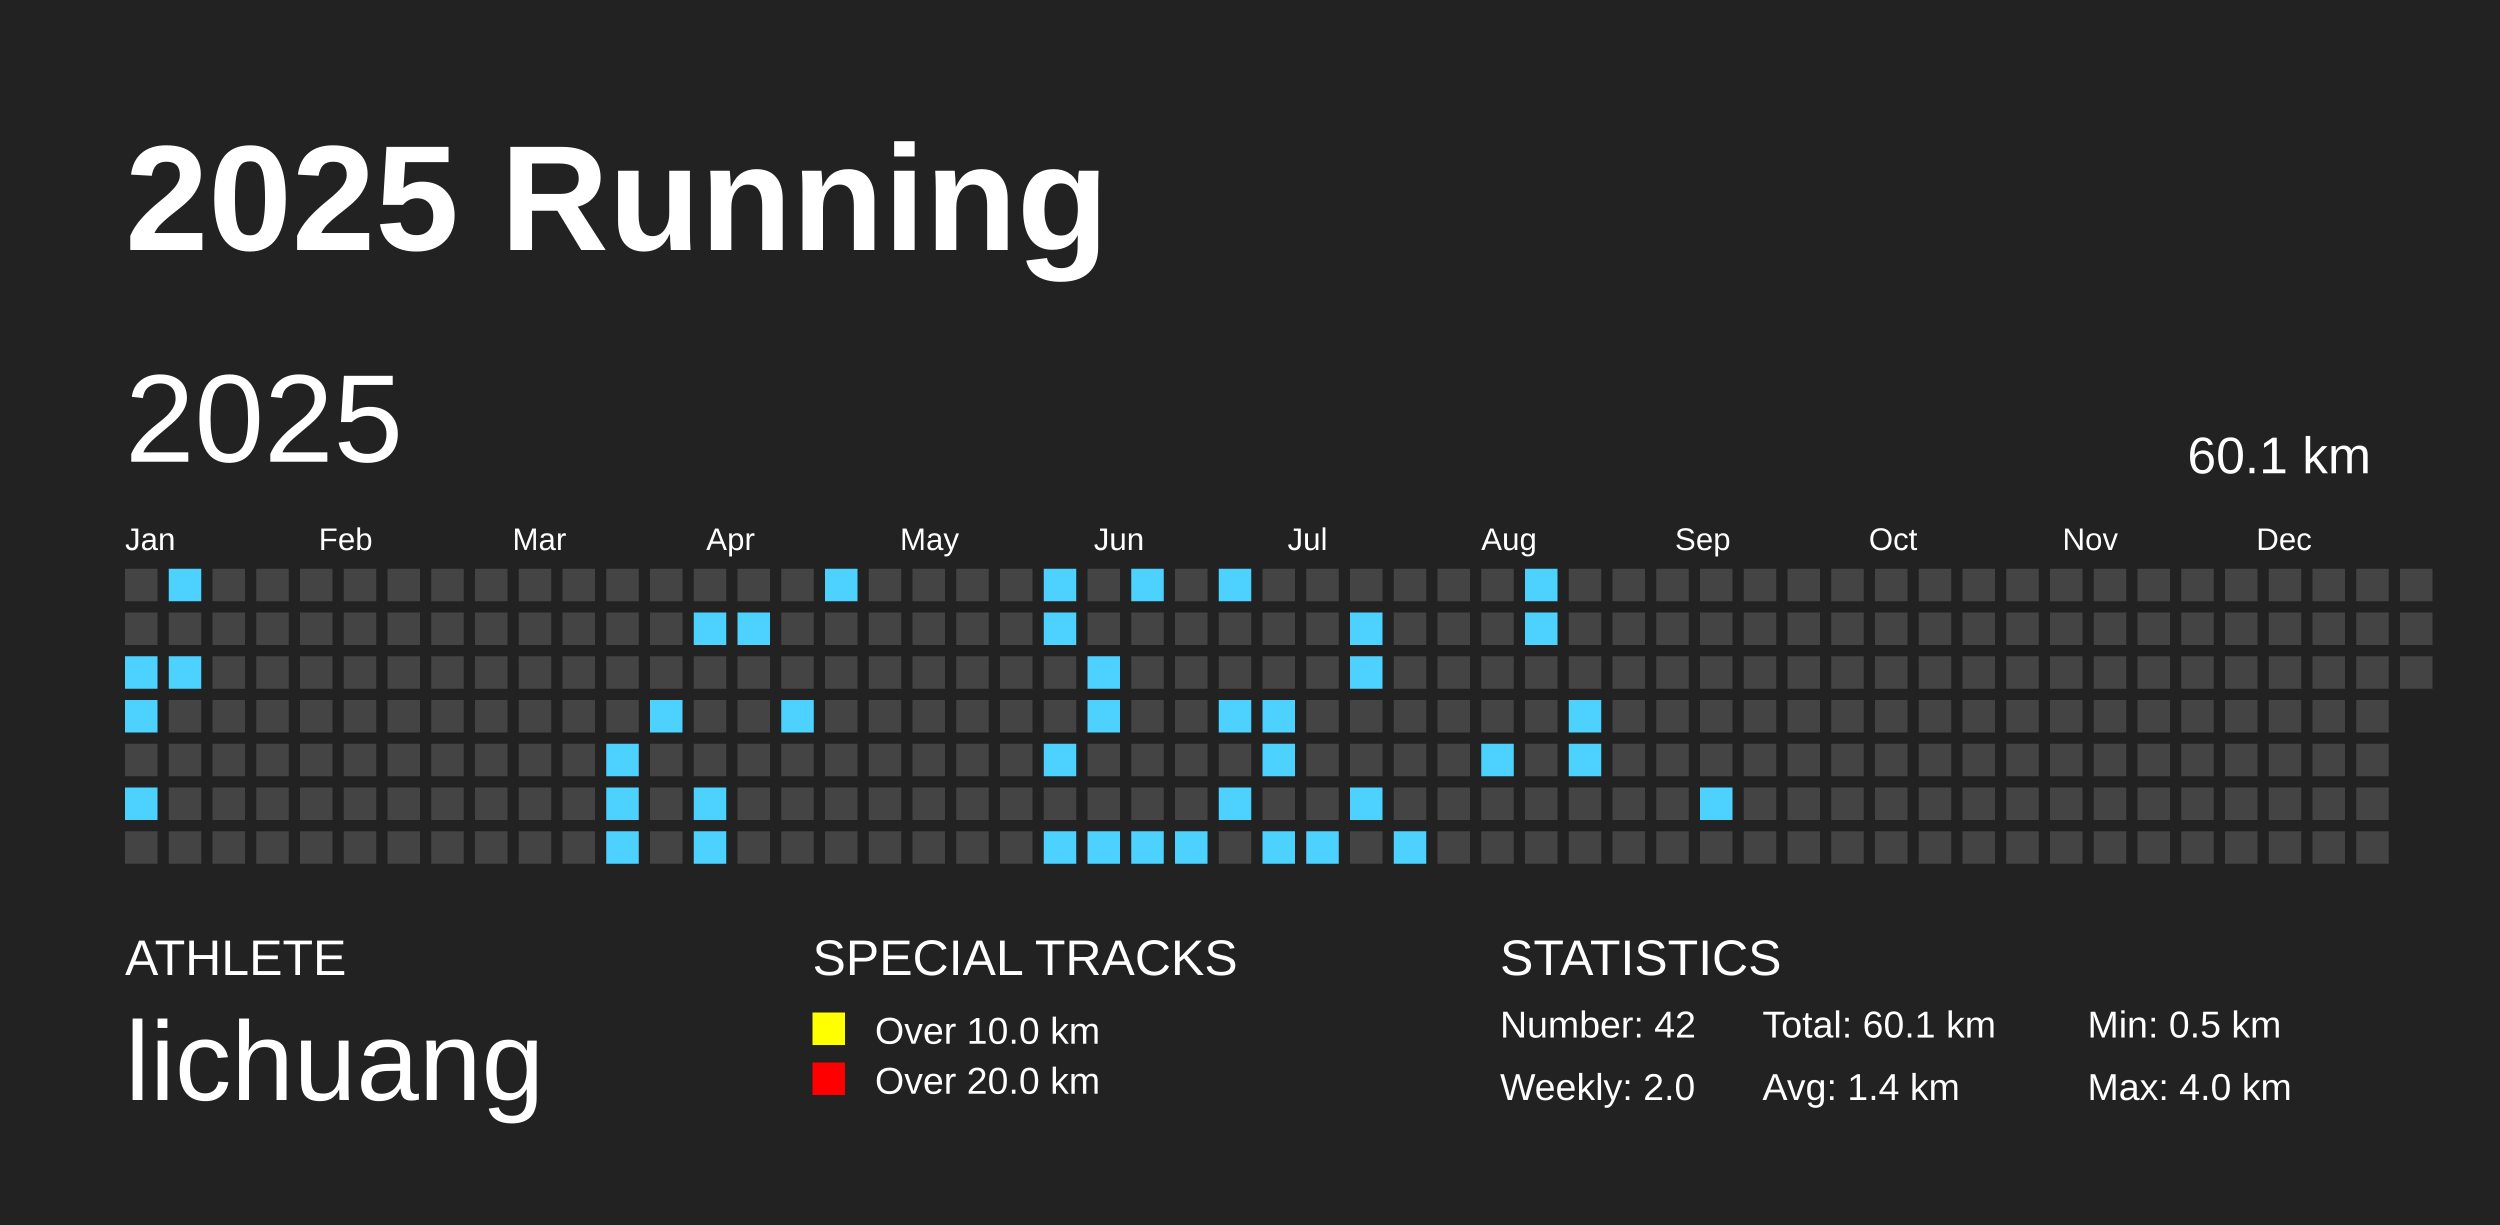
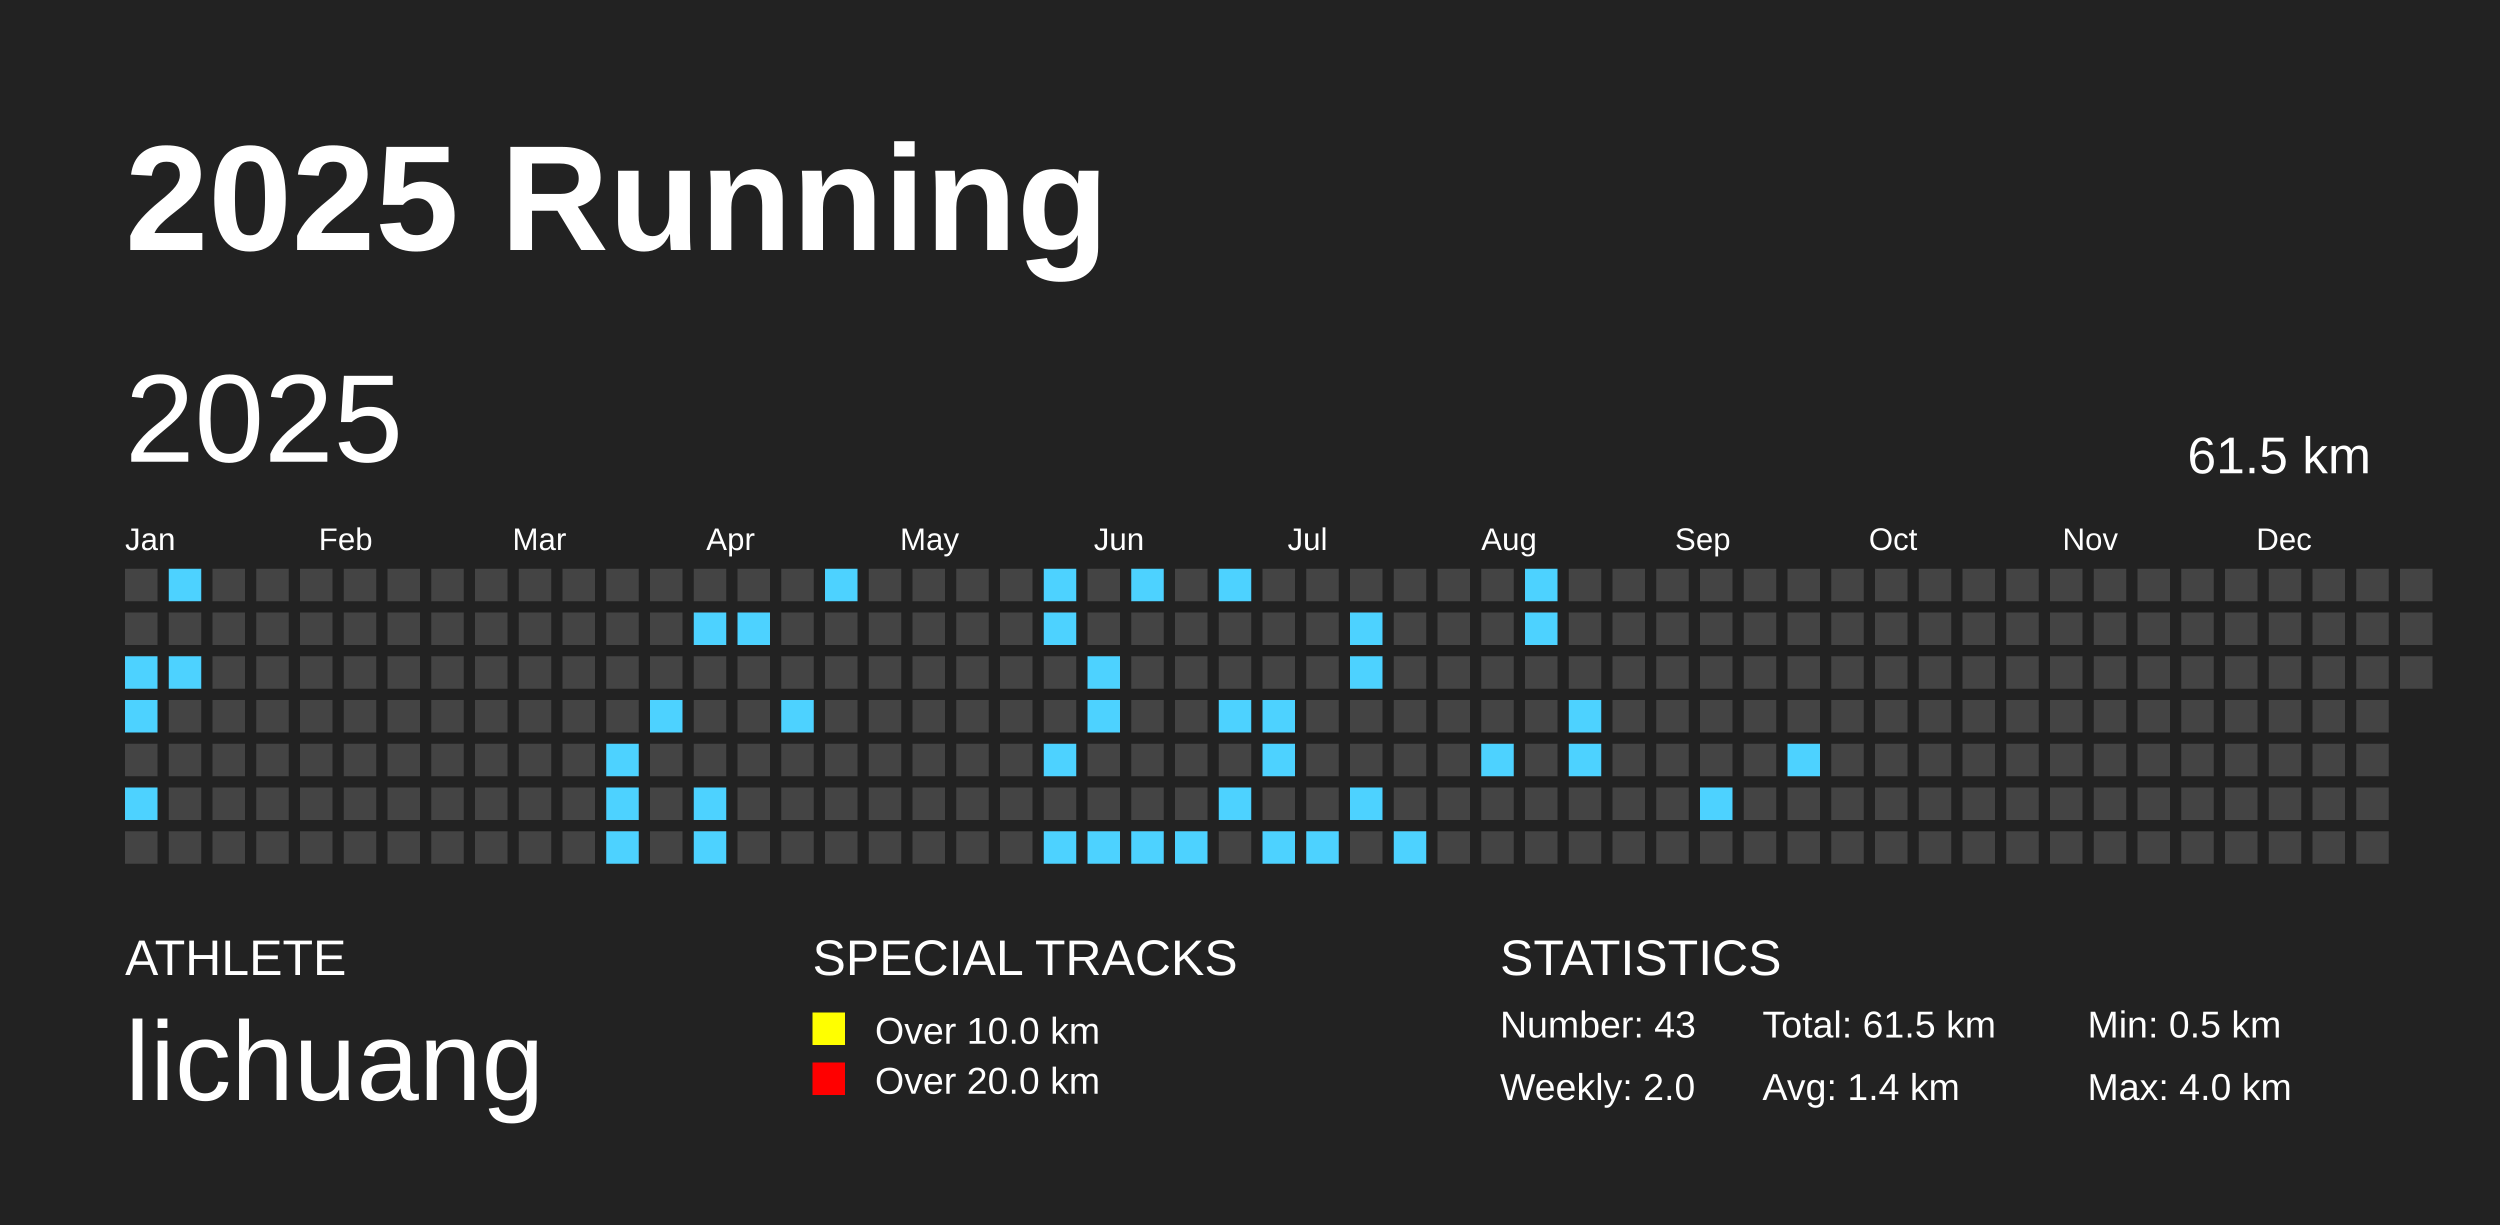
<svg xmlns="http://www.w3.org/2000/svg" baseProfile="full" height="98mm" version="1.1" viewBox="0,0,200,98" width="200mm">
  <defs />
  <rect fill="#222222" height="98" width="200" x="0" y="0" />
  <text fill="#FFFFFF" style="font-size:12px; font-family:Arial; font-weight:bold;" x="10" y="20">2025 Running</text>
  <text fill="#FFFFFF" style="font-size:4px; font-family:Arial" x="10" y="78">ATHLETE</text>
  <text fill="#FFFFFF" style="font-size:9px; font-family:Arial" x="10" y="88">lichuang</text>
  <text fill="#FFFFFF" style="font-size:4px; font-family:Arial" x="65" y="78">SPECIAL TRACKS</text>
  <rect fill="yellow" height="2.6" width="2.6" x="65" y="81" />
  <text fill="#FFFFFF" style="font-size:3px; font-family:Arial" x="70" y="83.5">Over 10.0 km</text>
  <rect fill="red" height="2.6" width="2.6" x="65" y="85" />
  <text fill="#FFFFFF" style="font-size:3px; font-family:Arial" x="70" y="87.5">Over 20.0 km</text>
  <text fill="#FFFFFF" style="font-size:4px; font-family:Arial" x="120" y="78">STATISTICS</text>
-   <text fill="#FFFFFF" style="font-size:3px; font-family:Arial" x="120" y="83">Number: 42</text>
+   <text fill="#FFFFFF" style="font-size:3px; font-family:Arial" x="120" y="83">Number: 43</text>
  <text fill="#FFFFFF" style="font-size:3px; font-family:Arial" x="120" y="88">Weekly: 2.0</text>
-   <text fill="#FFFFFF" style="font-size:3px; font-family:Arial" x="141" y="83">Total: 60.1 km</text>
+   <text fill="#FFFFFF" style="font-size:3px; font-family:Arial" x="141" y="83">Total: 61.5 km</text>
  <text fill="#FFFFFF" style="font-size:3px; font-family:Arial" x="141" y="88">Avg: 1.4 km</text>
  <text fill="#FFFFFF" style="font-size:3px; font-family:Arial" x="167" y="83">Min: 0.5 km</text>
  <text fill="#FFFFFF" style="font-size:3px; font-family:Arial" x="167" y="88">Max: 4.0 km</text>
  <text dominant-baseline="hanging" fill="#FFFFFF" style="font-size:10.0px; font-family:Arial;" x="10" y="30">2025</text>
-   <text dominant-baseline="hanging" fill="#FFFFFF" style="font-size:4.125px; font-family:Arial;" x="175" y="35">60.1 km</text>
+   <text dominant-baseline="hanging" fill="#FFFFFF" style="font-size:4.125px; font-family:Arial;" x="175" y="35">61.5 km</text>
  <text fill="#FFFFFF" style="font-size:2.5px; font-family:Arial" x="10.0" y="44">Jan</text>
  <text fill="#FFFFFF" style="font-size:2.5px; font-family:Arial" x="25.5" y="44">Feb</text>
  <text fill="#FFFFFF" style="font-size:2.5px; font-family:Arial" x="41.0" y="44">Mar</text>
  <text fill="#FFFFFF" style="font-size:2.5px; font-family:Arial" x="56.5" y="44">Apr</text>
  <text fill="#FFFFFF" style="font-size:2.5px; font-family:Arial" x="72.0" y="44">May</text>
  <text fill="#FFFFFF" style="font-size:2.5px; font-family:Arial" x="87.5" y="44">Jun</text>
  <text fill="#FFFFFF" style="font-size:2.5px; font-family:Arial" x="103.0" y="44">Jul</text>
  <text fill="#FFFFFF" style="font-size:2.5px; font-family:Arial" x="118.5" y="44">Aug</text>
  <text fill="#FFFFFF" style="font-size:2.5px; font-family:Arial" x="134.0" y="44">Sep</text>
  <text fill="#FFFFFF" style="font-size:2.5px; font-family:Arial" x="149.5" y="44">Oct</text>
  <text fill="#FFFFFF" style="font-size:2.5px; font-family:Arial" x="165.0" y="44">Nov</text>
  <text fill="#FFFFFF" style="font-size:2.5px; font-family:Arial" x="180.5" y="44">Dec</text>
  <rect fill="#444444" height="2.6" width="2.6" x="10.0" y="45.5" />
  <rect fill="#444444" height="2.6" width="2.6" x="10.0" y="49.0" />
  <rect fill="#4dd2ff" height="2.6" width="2.6" x="10.0" y="52.5" />
  <rect fill="#4dd2ff" height="2.6" width="2.6" x="10.0" y="56.0" />
  <rect fill="#444444" height="2.6" width="2.6" x="10.0" y="59.5" />
  <rect fill="#4dd2ff" height="2.6" width="2.6" x="10.0" y="63.0" />
  <rect fill="#444444" height="2.6" width="2.6" x="10.0" y="66.5" />
  <rect fill="#4dd2ff" height="2.6" width="2.6" x="13.5" y="45.5" />
  <rect fill="#444444" height="2.6" width="2.6" x="13.5" y="49.0" />
  <rect fill="#4dd2ff" height="2.6" width="2.6" x="13.5" y="52.5" />
  <rect fill="#444444" height="2.6" width="2.6" x="13.5" y="56.0" />
  <rect fill="#444444" height="2.6" width="2.6" x="13.5" y="59.5" />
  <rect fill="#444444" height="2.6" width="2.6" x="13.5" y="63.0" />
  <rect fill="#444444" height="2.6" width="2.6" x="13.5" y="66.5" />
  <rect fill="#444444" height="2.6" width="2.6" x="17.0" y="45.5" />
  <rect fill="#444444" height="2.6" width="2.6" x="17.0" y="49.0" />
  <rect fill="#444444" height="2.6" width="2.6" x="17.0" y="52.5" />
  <rect fill="#444444" height="2.6" width="2.6" x="17.0" y="56.0" />
  <rect fill="#444444" height="2.6" width="2.6" x="17.0" y="59.5" />
  <rect fill="#444444" height="2.6" width="2.6" x="17.0" y="63.0" />
  <rect fill="#444444" height="2.6" width="2.6" x="17.0" y="66.5" />
  <rect fill="#444444" height="2.6" width="2.6" x="20.5" y="45.5" />
  <rect fill="#444444" height="2.6" width="2.6" x="20.5" y="49.0" />
  <rect fill="#444444" height="2.6" width="2.6" x="20.5" y="52.5" />
  <rect fill="#444444" height="2.6" width="2.6" x="20.5" y="56.0" />
  <rect fill="#444444" height="2.6" width="2.6" x="20.5" y="59.5" />
  <rect fill="#444444" height="2.6" width="2.6" x="20.5" y="63.0" />
  <rect fill="#444444" height="2.6" width="2.6" x="20.5" y="66.5" />
  <rect fill="#444444" height="2.6" width="2.6" x="24.0" y="45.5" />
  <rect fill="#444444" height="2.6" width="2.6" x="24.0" y="49.0" />
  <rect fill="#444444" height="2.6" width="2.6" x="24.0" y="52.5" />
  <rect fill="#444444" height="2.6" width="2.6" x="24.0" y="56.0" />
  <rect fill="#444444" height="2.6" width="2.6" x="24.0" y="59.5" />
  <rect fill="#444444" height="2.6" width="2.6" x="24.0" y="63.0" />
  <rect fill="#444444" height="2.6" width="2.6" x="24.0" y="66.5" />
  <rect fill="#444444" height="2.6" width="2.6" x="27.5" y="45.5" />
  <rect fill="#444444" height="2.6" width="2.6" x="27.5" y="49.0" />
  <rect fill="#444444" height="2.6" width="2.6" x="27.5" y="52.5" />
  <rect fill="#444444" height="2.6" width="2.6" x="27.5" y="56.0" />
  <rect fill="#444444" height="2.6" width="2.6" x="27.5" y="59.5" />
  <rect fill="#444444" height="2.6" width="2.6" x="27.5" y="63.0" />
  <rect fill="#444444" height="2.6" width="2.6" x="27.5" y="66.5" />
  <rect fill="#444444" height="2.6" width="2.6" x="31.0" y="45.5" />
  <rect fill="#444444" height="2.6" width="2.6" x="31.0" y="49.0" />
  <rect fill="#444444" height="2.6" width="2.6" x="31.0" y="52.5" />
  <rect fill="#444444" height="2.6" width="2.6" x="31.0" y="56.0" />
  <rect fill="#444444" height="2.6" width="2.6" x="31.0" y="59.5" />
  <rect fill="#444444" height="2.6" width="2.6" x="31.0" y="63.0" />
  <rect fill="#444444" height="2.6" width="2.6" x="31.0" y="66.5" />
  <rect fill="#444444" height="2.6" width="2.6" x="34.5" y="45.5" />
  <rect fill="#444444" height="2.6" width="2.6" x="34.5" y="49.0" />
  <rect fill="#444444" height="2.6" width="2.6" x="34.5" y="52.5" />
  <rect fill="#444444" height="2.6" width="2.6" x="34.5" y="56.0" />
  <rect fill="#444444" height="2.6" width="2.6" x="34.5" y="59.5" />
  <rect fill="#444444" height="2.6" width="2.6" x="34.5" y="63.0" />
  <rect fill="#444444" height="2.6" width="2.6" x="34.5" y="66.5" />
  <rect fill="#444444" height="2.6" width="2.6" x="38.0" y="45.5" />
  <rect fill="#444444" height="2.6" width="2.6" x="38.0" y="49.0" />
  <rect fill="#444444" height="2.6" width="2.6" x="38.0" y="52.5" />
  <rect fill="#444444" height="2.6" width="2.6" x="38.0" y="56.0" />
  <rect fill="#444444" height="2.6" width="2.6" x="38.0" y="59.5" />
  <rect fill="#444444" height="2.6" width="2.6" x="38.0" y="63.0" />
  <rect fill="#444444" height="2.6" width="2.6" x="38.0" y="66.5" />
  <rect fill="#444444" height="2.6" width="2.6" x="41.5" y="45.5" />
  <rect fill="#444444" height="2.6" width="2.6" x="41.5" y="49.0" />
  <rect fill="#444444" height="2.6" width="2.6" x="41.5" y="52.5" />
  <rect fill="#444444" height="2.6" width="2.6" x="41.5" y="56.0" />
  <rect fill="#444444" height="2.6" width="2.6" x="41.5" y="59.5" />
  <rect fill="#444444" height="2.6" width="2.6" x="41.5" y="63.0" />
  <rect fill="#444444" height="2.6" width="2.6" x="41.5" y="66.5" />
  <rect fill="#444444" height="2.6" width="2.6" x="45.0" y="45.5" />
  <rect fill="#444444" height="2.6" width="2.6" x="45.0" y="49.0" />
  <rect fill="#444444" height="2.6" width="2.6" x="45.0" y="52.5" />
  <rect fill="#444444" height="2.6" width="2.6" x="45.0" y="56.0" />
  <rect fill="#444444" height="2.6" width="2.6" x="45.0" y="59.5" />
  <rect fill="#444444" height="2.6" width="2.6" x="45.0" y="63.0" />
  <rect fill="#444444" height="2.6" width="2.6" x="45.0" y="66.5" />
  <rect fill="#444444" height="2.6" width="2.6" x="48.5" y="45.5" />
  <rect fill="#444444" height="2.6" width="2.6" x="48.5" y="49.0" />
  <rect fill="#444444" height="2.6" width="2.6" x="48.5" y="52.5" />
  <rect fill="#444444" height="2.6" width="2.6" x="48.5" y="56.0" />
  <rect fill="#4dd2ff" height="2.6" width="2.6" x="48.5" y="59.5" />
  <rect fill="#4dd2ff" height="2.6" width="2.6" x="48.5" y="63.0" />
  <rect fill="#4dd2ff" height="2.6" width="2.6" x="48.5" y="66.5" />
  <rect fill="#444444" height="2.6" width="2.6" x="52.0" y="45.5" />
  <rect fill="#444444" height="2.6" width="2.6" x="52.0" y="49.0" />
  <rect fill="#444444" height="2.6" width="2.6" x="52.0" y="52.5" />
  <rect fill="#4dd2ff" height="2.6" width="2.6" x="52.0" y="56.0" />
  <rect fill="#444444" height="2.6" width="2.6" x="52.0" y="59.5" />
  <rect fill="#444444" height="2.6" width="2.6" x="52.0" y="63.0" />
  <rect fill="#444444" height="2.6" width="2.6" x="52.0" y="66.5" />
  <rect fill="#444444" height="2.6" width="2.6" x="55.5" y="45.5" />
  <rect fill="#4dd2ff" height="2.6" width="2.6" x="55.5" y="49.0" />
  <rect fill="#444444" height="2.6" width="2.6" x="55.5" y="52.5" />
  <rect fill="#444444" height="2.6" width="2.6" x="55.5" y="56.0" />
  <rect fill="#444444" height="2.6" width="2.6" x="55.5" y="59.5" />
  <rect fill="#4dd2ff" height="2.6" width="2.6" x="55.5" y="63.0" />
  <rect fill="#4dd2ff" height="2.6" width="2.6" x="55.5" y="66.5" />
  <rect fill="#444444" height="2.6" width="2.6" x="59.0" y="45.5" />
  <rect fill="#4dd2ff" height="2.6" width="2.6" x="59.0" y="49.0" />
  <rect fill="#444444" height="2.6" width="2.6" x="59.0" y="52.5" />
  <rect fill="#444444" height="2.6" width="2.6" x="59.0" y="56.0" />
  <rect fill="#444444" height="2.6" width="2.6" x="59.0" y="59.5" />
  <rect fill="#444444" height="2.6" width="2.6" x="59.0" y="63.0" />
  <rect fill="#444444" height="2.6" width="2.6" x="59.0" y="66.5" />
  <rect fill="#444444" height="2.6" width="2.6" x="62.5" y="45.5" />
  <rect fill="#444444" height="2.6" width="2.6" x="62.5" y="49.0" />
  <rect fill="#444444" height="2.6" width="2.6" x="62.5" y="52.5" />
  <rect fill="#4dd2ff" height="2.6" width="2.6" x="62.5" y="56.0" />
  <rect fill="#444444" height="2.6" width="2.6" x="62.5" y="59.5" />
  <rect fill="#444444" height="2.6" width="2.6" x="62.5" y="63.0" />
  <rect fill="#444444" height="2.6" width="2.6" x="62.5" y="66.5" />
  <rect fill="#4dd2ff" height="2.6" width="2.6" x="66.0" y="45.5" />
  <rect fill="#444444" height="2.6" width="2.6" x="66.0" y="49.0" />
  <rect fill="#444444" height="2.6" width="2.6" x="66.0" y="52.5" />
  <rect fill="#444444" height="2.6" width="2.6" x="66.0" y="56.0" />
  <rect fill="#444444" height="2.6" width="2.6" x="66.0" y="59.5" />
  <rect fill="#444444" height="2.6" width="2.6" x="66.0" y="63.0" />
  <rect fill="#444444" height="2.6" width="2.6" x="66.0" y="66.5" />
  <rect fill="#444444" height="2.6" width="2.6" x="69.5" y="45.5" />
  <rect fill="#444444" height="2.6" width="2.6" x="69.5" y="49.0" />
  <rect fill="#444444" height="2.6" width="2.6" x="69.5" y="52.5" />
  <rect fill="#444444" height="2.6" width="2.6" x="69.5" y="56.0" />
  <rect fill="#444444" height="2.6" width="2.6" x="69.5" y="59.5" />
  <rect fill="#444444" height="2.6" width="2.6" x="69.5" y="63.0" />
  <rect fill="#444444" height="2.6" width="2.6" x="69.5" y="66.5" />
  <rect fill="#444444" height="2.6" width="2.6" x="73.0" y="45.5" />
  <rect fill="#444444" height="2.6" width="2.6" x="73.0" y="49.0" />
  <rect fill="#444444" height="2.6" width="2.6" x="73.0" y="52.5" />
  <rect fill="#444444" height="2.6" width="2.6" x="73.0" y="56.0" />
  <rect fill="#444444" height="2.6" width="2.6" x="73.0" y="59.5" />
  <rect fill="#444444" height="2.6" width="2.6" x="73.0" y="63.0" />
  <rect fill="#444444" height="2.6" width="2.6" x="73.0" y="66.5" />
  <rect fill="#444444" height="2.6" width="2.6" x="76.5" y="45.5" />
  <rect fill="#444444" height="2.6" width="2.6" x="76.5" y="49.0" />
  <rect fill="#444444" height="2.6" width="2.6" x="76.5" y="52.5" />
  <rect fill="#444444" height="2.6" width="2.6" x="76.5" y="56.0" />
  <rect fill="#444444" height="2.6" width="2.6" x="76.5" y="59.5" />
  <rect fill="#444444" height="2.6" width="2.6" x="76.5" y="63.0" />
  <rect fill="#444444" height="2.6" width="2.6" x="76.5" y="66.5" />
  <rect fill="#444444" height="2.6" width="2.6" x="80.0" y="45.5" />
  <rect fill="#444444" height="2.6" width="2.6" x="80.0" y="49.0" />
  <rect fill="#444444" height="2.6" width="2.6" x="80.0" y="52.5" />
  <rect fill="#444444" height="2.6" width="2.6" x="80.0" y="56.0" />
  <rect fill="#444444" height="2.6" width="2.6" x="80.0" y="59.5" />
  <rect fill="#444444" height="2.6" width="2.6" x="80.0" y="63.0" />
  <rect fill="#444444" height="2.6" width="2.6" x="80.0" y="66.5" />
  <rect fill="#4dd2ff" height="2.6" width="2.6" x="83.5" y="45.5" />
  <rect fill="#4dd2ff" height="2.6" width="2.6" x="83.5" y="49.0" />
  <rect fill="#444444" height="2.6" width="2.6" x="83.5" y="52.5" />
  <rect fill="#444444" height="2.6" width="2.6" x="83.5" y="56.0" />
  <rect fill="#4dd2ff" height="2.6" width="2.6" x="83.5" y="59.5" />
  <rect fill="#444444" height="2.6" width="2.6" x="83.5" y="63.0" />
  <rect fill="#4dd2ff" height="2.6" width="2.6" x="83.5" y="66.5" />
  <rect fill="#444444" height="2.6" width="2.6" x="87.0" y="45.5" />
  <rect fill="#444444" height="2.6" width="2.6" x="87.0" y="49.0" />
  <rect fill="#4dd2ff" height="2.6" width="2.6" x="87.0" y="52.5" />
  <rect fill="#4dd2ff" height="2.6" width="2.6" x="87.0" y="56.0" />
  <rect fill="#444444" height="2.6" width="2.6" x="87.0" y="59.5" />
  <rect fill="#444444" height="2.6" width="2.6" x="87.0" y="63.0" />
  <rect fill="#4dd2ff" height="2.6" width="2.6" x="87.0" y="66.5" />
  <rect fill="#4dd2ff" height="2.6" width="2.6" x="90.5" y="45.5" />
  <rect fill="#444444" height="2.6" width="2.6" x="90.5" y="49.0" />
  <rect fill="#444444" height="2.6" width="2.6" x="90.5" y="52.5" />
  <rect fill="#444444" height="2.6" width="2.6" x="90.5" y="56.0" />
  <rect fill="#444444" height="2.6" width="2.6" x="90.5" y="59.5" />
  <rect fill="#444444" height="2.6" width="2.6" x="90.5" y="63.0" />
  <rect fill="#4dd2ff" height="2.6" width="2.6" x="90.5" y="66.5" />
  <rect fill="#444444" height="2.6" width="2.6" x="94.0" y="45.5" />
  <rect fill="#444444" height="2.6" width="2.6" x="94.0" y="49.0" />
  <rect fill="#444444" height="2.6" width="2.6" x="94.0" y="52.5" />
  <rect fill="#444444" height="2.6" width="2.6" x="94.0" y="56.0" />
  <rect fill="#444444" height="2.6" width="2.6" x="94.0" y="59.5" />
  <rect fill="#444444" height="2.6" width="2.6" x="94.0" y="63.0" />
  <rect fill="#4dd2ff" height="2.6" width="2.6" x="94.0" y="66.5" />
  <rect fill="#4dd2ff" height="2.6" width="2.6" x="97.5" y="45.5" />
  <rect fill="#444444" height="2.6" width="2.6" x="97.5" y="49.0" />
  <rect fill="#444444" height="2.6" width="2.6" x="97.5" y="52.5" />
  <rect fill="#4dd2ff" height="2.6" width="2.6" x="97.5" y="56.0" />
  <rect fill="#444444" height="2.6" width="2.6" x="97.5" y="59.5" />
  <rect fill="#4dd2ff" height="2.6" width="2.6" x="97.5" y="63.0" />
  <rect fill="#444444" height="2.6" width="2.6" x="97.5" y="66.5" />
  <rect fill="#444444" height="2.6" width="2.6" x="101.0" y="45.5" />
  <rect fill="#444444" height="2.6" width="2.6" x="101.0" y="49.0" />
  <rect fill="#444444" height="2.6" width="2.6" x="101.0" y="52.5" />
  <rect fill="#4dd2ff" height="2.6" width="2.6" x="101.0" y="56.0" />
  <rect fill="#4dd2ff" height="2.6" width="2.6" x="101.0" y="59.5" />
  <rect fill="#444444" height="2.6" width="2.6" x="101.0" y="63.0" />
  <rect fill="#4dd2ff" height="2.6" width="2.6" x="101.0" y="66.5" />
  <rect fill="#444444" height="2.6" width="2.6" x="104.5" y="45.5" />
  <rect fill="#444444" height="2.6" width="2.6" x="104.5" y="49.0" />
  <rect fill="#444444" height="2.6" width="2.6" x="104.5" y="52.5" />
  <rect fill="#444444" height="2.6" width="2.6" x="104.5" y="56.0" />
  <rect fill="#444444" height="2.6" width="2.6" x="104.5" y="59.5" />
  <rect fill="#444444" height="2.6" width="2.6" x="104.5" y="63.0" />
  <rect fill="#4dd2ff" height="2.6" width="2.6" x="104.5" y="66.5" />
  <rect fill="#444444" height="2.6" width="2.6" x="108.0" y="45.5" />
  <rect fill="#4dd2ff" height="2.6" width="2.6" x="108.0" y="49.0" />
  <rect fill="#4dd2ff" height="2.6" width="2.6" x="108.0" y="52.5" />
  <rect fill="#444444" height="2.6" width="2.6" x="108.0" y="56.0" />
  <rect fill="#444444" height="2.6" width="2.6" x="108.0" y="59.5" />
  <rect fill="#4dd2ff" height="2.6" width="2.6" x="108.0" y="63.0" />
  <rect fill="#444444" height="2.6" width="2.6" x="108.0" y="66.5" />
  <rect fill="#444444" height="2.6" width="2.6" x="111.5" y="45.5" />
  <rect fill="#444444" height="2.6" width="2.6" x="111.5" y="49.0" />
  <rect fill="#444444" height="2.6" width="2.6" x="111.5" y="52.5" />
  <rect fill="#444444" height="2.6" width="2.6" x="111.5" y="56.0" />
  <rect fill="#444444" height="2.6" width="2.6" x="111.5" y="59.5" />
  <rect fill="#444444" height="2.6" width="2.6" x="111.5" y="63.0" />
  <rect fill="#4dd2ff" height="2.6" width="2.6" x="111.5" y="66.5" />
  <rect fill="#444444" height="2.6" width="2.6" x="115.0" y="45.5" />
  <rect fill="#444444" height="2.6" width="2.6" x="115.0" y="49.0" />
  <rect fill="#444444" height="2.6" width="2.6" x="115.0" y="52.5" />
  <rect fill="#444444" height="2.6" width="2.6" x="115.0" y="56.0" />
  <rect fill="#444444" height="2.6" width="2.6" x="115.0" y="59.5" />
  <rect fill="#444444" height="2.6" width="2.6" x="115.0" y="63.0" />
  <rect fill="#444444" height="2.6" width="2.6" x="115.0" y="66.5" />
  <rect fill="#444444" height="2.6" width="2.6" x="118.5" y="45.5" />
  <rect fill="#444444" height="2.6" width="2.6" x="118.5" y="49.0" />
  <rect fill="#444444" height="2.6" width="2.6" x="118.5" y="52.5" />
  <rect fill="#444444" height="2.6" width="2.6" x="118.5" y="56.0" />
  <rect fill="#4dd2ff" height="2.6" width="2.6" x="118.5" y="59.5" />
  <rect fill="#444444" height="2.6" width="2.6" x="118.5" y="63.0" />
  <rect fill="#444444" height="2.6" width="2.6" x="118.5" y="66.5" />
  <rect fill="#4dd2ff" height="2.6" width="2.6" x="122.0" y="45.5" />
  <rect fill="#4dd2ff" height="2.6" width="2.6" x="122.0" y="49.0" />
  <rect fill="#444444" height="2.6" width="2.6" x="122.0" y="52.5" />
  <rect fill="#444444" height="2.6" width="2.6" x="122.0" y="56.0" />
  <rect fill="#444444" height="2.6" width="2.6" x="122.0" y="59.5" />
  <rect fill="#444444" height="2.6" width="2.6" x="122.0" y="63.0" />
  <rect fill="#444444" height="2.6" width="2.6" x="122.0" y="66.5" />
  <rect fill="#444444" height="2.6" width="2.6" x="125.5" y="45.5" />
  <rect fill="#444444" height="2.6" width="2.6" x="125.5" y="49.0" />
  <rect fill="#444444" height="2.6" width="2.6" x="125.5" y="52.5" />
  <rect fill="#4dd2ff" height="2.6" width="2.6" x="125.5" y="56.0" />
  <rect fill="#4dd2ff" height="2.6" width="2.6" x="125.5" y="59.5" />
  <rect fill="#444444" height="2.6" width="2.6" x="125.5" y="63.0" />
  <rect fill="#444444" height="2.6" width="2.6" x="125.5" y="66.5" />
  <rect fill="#444444" height="2.6" width="2.6" x="129.0" y="45.5" />
  <rect fill="#444444" height="2.6" width="2.6" x="129.0" y="49.0" />
  <rect fill="#444444" height="2.6" width="2.6" x="129.0" y="52.5" />
  <rect fill="#444444" height="2.6" width="2.6" x="129.0" y="56.0" />
  <rect fill="#444444" height="2.6" width="2.6" x="129.0" y="59.5" />
  <rect fill="#444444" height="2.6" width="2.6" x="129.0" y="63.0" />
  <rect fill="#444444" height="2.6" width="2.6" x="129.0" y="66.5" />
  <rect fill="#444444" height="2.6" width="2.6" x="132.5" y="45.5" />
  <rect fill="#444444" height="2.6" width="2.6" x="132.5" y="49.0" />
  <rect fill="#444444" height="2.6" width="2.6" x="132.5" y="52.5" />
  <rect fill="#444444" height="2.6" width="2.6" x="132.5" y="56.0" />
  <rect fill="#444444" height="2.6" width="2.6" x="132.5" y="59.5" />
  <rect fill="#444444" height="2.6" width="2.6" x="132.5" y="63.0" />
  <rect fill="#444444" height="2.6" width="2.6" x="132.5" y="66.5" />
  <rect fill="#444444" height="2.6" width="2.6" x="136.0" y="45.5" />
  <rect fill="#444444" height="2.6" width="2.6" x="136.0" y="49.0" />
  <rect fill="#444444" height="2.6" width="2.6" x="136.0" y="52.5" />
  <rect fill="#444444" height="2.6" width="2.6" x="136.0" y="56.0" />
  <rect fill="#444444" height="2.6" width="2.6" x="136.0" y="59.5" />
  <rect fill="#4dd2ff" height="2.6" width="2.6" x="136.0" y="63.0" />
  <rect fill="#444444" height="2.6" width="2.6" x="136.0" y="66.5" />
  <rect fill="#444444" height="2.6" width="2.6" x="139.5" y="45.5" />
  <rect fill="#444444" height="2.6" width="2.6" x="139.5" y="49.0" />
  <rect fill="#444444" height="2.6" width="2.6" x="139.5" y="52.5" />
  <rect fill="#444444" height="2.6" width="2.6" x="139.5" y="56.0" />
  <rect fill="#444444" height="2.6" width="2.6" x="139.5" y="59.5" />
  <rect fill="#444444" height="2.6" width="2.6" x="139.5" y="63.0" />
  <rect fill="#444444" height="2.6" width="2.6" x="139.5" y="66.5" />
  <rect fill="#444444" height="2.6" width="2.6" x="143.0" y="45.5" />
  <rect fill="#444444" height="2.6" width="2.6" x="143.0" y="49.0" />
  <rect fill="#444444" height="2.6" width="2.6" x="143.0" y="52.5" />
  <rect fill="#444444" height="2.6" width="2.6" x="143.0" y="56.0" />
-   <rect fill="#444444" height="2.6" width="2.6" x="143.0" y="59.5" />
+   <rect fill="#4dd2ff" height="2.6" width="2.6" x="143.0" y="59.5" />
  <rect fill="#444444" height="2.6" width="2.6" x="143.0" y="63.0" />
  <rect fill="#444444" height="2.6" width="2.6" x="143.0" y="66.5" />
  <rect fill="#444444" height="2.6" width="2.6" x="146.5" y="45.5" />
  <rect fill="#444444" height="2.6" width="2.6" x="146.5" y="49.0" />
  <rect fill="#444444" height="2.6" width="2.6" x="146.5" y="52.5" />
  <rect fill="#444444" height="2.6" width="2.6" x="146.5" y="56.0" />
  <rect fill="#444444" height="2.6" width="2.6" x="146.5" y="59.5" />
  <rect fill="#444444" height="2.6" width="2.6" x="146.5" y="63.0" />
  <rect fill="#444444" height="2.6" width="2.6" x="146.5" y="66.5" />
  <rect fill="#444444" height="2.6" width="2.6" x="150.0" y="45.5" />
  <rect fill="#444444" height="2.6" width="2.6" x="150.0" y="49.0" />
  <rect fill="#444444" height="2.6" width="2.6" x="150.0" y="52.5" />
  <rect fill="#444444" height="2.6" width="2.6" x="150.0" y="56.0" />
  <rect fill="#444444" height="2.6" width="2.6" x="150.0" y="59.5" />
  <rect fill="#444444" height="2.6" width="2.6" x="150.0" y="63.0" />
  <rect fill="#444444" height="2.6" width="2.6" x="150.0" y="66.5" />
  <rect fill="#444444" height="2.6" width="2.6" x="153.5" y="45.5" />
  <rect fill="#444444" height="2.6" width="2.6" x="153.5" y="49.0" />
  <rect fill="#444444" height="2.6" width="2.6" x="153.5" y="52.5" />
  <rect fill="#444444" height="2.6" width="2.6" x="153.5" y="56.0" />
  <rect fill="#444444" height="2.6" width="2.6" x="153.5" y="59.5" />
  <rect fill="#444444" height="2.6" width="2.6" x="153.5" y="63.0" />
  <rect fill="#444444" height="2.6" width="2.6" x="153.5" y="66.5" />
  <rect fill="#444444" height="2.6" width="2.6" x="157.0" y="45.5" />
  <rect fill="#444444" height="2.6" width="2.6" x="157.0" y="49.0" />
  <rect fill="#444444" height="2.6" width="2.6" x="157.0" y="52.5" />
  <rect fill="#444444" height="2.6" width="2.6" x="157.0" y="56.0" />
  <rect fill="#444444" height="2.6" width="2.6" x="157.0" y="59.5" />
  <rect fill="#444444" height="2.6" width="2.6" x="157.0" y="63.0" />
  <rect fill="#444444" height="2.6" width="2.6" x="157.0" y="66.5" />
  <rect fill="#444444" height="2.6" width="2.6" x="160.5" y="45.5" />
  <rect fill="#444444" height="2.6" width="2.6" x="160.5" y="49.0" />
  <rect fill="#444444" height="2.6" width="2.6" x="160.5" y="52.5" />
  <rect fill="#444444" height="2.6" width="2.6" x="160.5" y="56.0" />
  <rect fill="#444444" height="2.6" width="2.6" x="160.5" y="59.5" />
  <rect fill="#444444" height="2.6" width="2.6" x="160.5" y="63.0" />
  <rect fill="#444444" height="2.6" width="2.6" x="160.5" y="66.5" />
  <rect fill="#444444" height="2.6" width="2.6" x="164.0" y="45.5" />
  <rect fill="#444444" height="2.6" width="2.6" x="164.0" y="49.0" />
  <rect fill="#444444" height="2.6" width="2.6" x="164.0" y="52.5" />
  <rect fill="#444444" height="2.6" width="2.6" x="164.0" y="56.0" />
  <rect fill="#444444" height="2.6" width="2.6" x="164.0" y="59.5" />
  <rect fill="#444444" height="2.6" width="2.6" x="164.0" y="63.0" />
  <rect fill="#444444" height="2.6" width="2.6" x="164.0" y="66.5" />
  <rect fill="#444444" height="2.6" width="2.6" x="167.5" y="45.5" />
  <rect fill="#444444" height="2.6" width="2.6" x="167.5" y="49.0" />
  <rect fill="#444444" height="2.6" width="2.6" x="167.5" y="52.5" />
  <rect fill="#444444" height="2.6" width="2.6" x="167.5" y="56.0" />
  <rect fill="#444444" height="2.6" width="2.6" x="167.5" y="59.5" />
  <rect fill="#444444" height="2.6" width="2.6" x="167.5" y="63.0" />
  <rect fill="#444444" height="2.6" width="2.6" x="167.5" y="66.5" />
  <rect fill="#444444" height="2.6" width="2.6" x="171.0" y="45.5" />
  <rect fill="#444444" height="2.6" width="2.6" x="171.0" y="49.0" />
  <rect fill="#444444" height="2.6" width="2.6" x="171.0" y="52.5" />
  <rect fill="#444444" height="2.6" width="2.6" x="171.0" y="56.0" />
  <rect fill="#444444" height="2.6" width="2.6" x="171.0" y="59.5" />
  <rect fill="#444444" height="2.6" width="2.6" x="171.0" y="63.0" />
  <rect fill="#444444" height="2.6" width="2.6" x="171.0" y="66.5" />
  <rect fill="#444444" height="2.6" width="2.6" x="174.5" y="45.5" />
  <rect fill="#444444" height="2.6" width="2.6" x="174.5" y="49.0" />
  <rect fill="#444444" height="2.6" width="2.6" x="174.5" y="52.5" />
  <rect fill="#444444" height="2.6" width="2.6" x="174.5" y="56.0" />
  <rect fill="#444444" height="2.6" width="2.6" x="174.5" y="59.5" />
  <rect fill="#444444" height="2.6" width="2.6" x="174.5" y="63.0" />
  <rect fill="#444444" height="2.6" width="2.6" x="174.5" y="66.5" />
  <rect fill="#444444" height="2.6" width="2.6" x="178.0" y="45.5" />
  <rect fill="#444444" height="2.6" width="2.6" x="178.0" y="49.0" />
  <rect fill="#444444" height="2.6" width="2.6" x="178.0" y="52.5" />
  <rect fill="#444444" height="2.6" width="2.6" x="178.0" y="56.0" />
  <rect fill="#444444" height="2.6" width="2.6" x="178.0" y="59.5" />
  <rect fill="#444444" height="2.6" width="2.6" x="178.0" y="63.0" />
  <rect fill="#444444" height="2.6" width="2.6" x="178.0" y="66.5" />
  <rect fill="#444444" height="2.6" width="2.6" x="181.5" y="45.5" />
  <rect fill="#444444" height="2.6" width="2.6" x="181.5" y="49.0" />
  <rect fill="#444444" height="2.6" width="2.6" x="181.5" y="52.5" />
  <rect fill="#444444" height="2.6" width="2.6" x="181.5" y="56.0" />
  <rect fill="#444444" height="2.6" width="2.6" x="181.5" y="59.5" />
  <rect fill="#444444" height="2.6" width="2.6" x="181.5" y="63.0" />
  <rect fill="#444444" height="2.6" width="2.6" x="181.5" y="66.5" />
  <rect fill="#444444" height="2.6" width="2.6" x="185.0" y="45.5" />
  <rect fill="#444444" height="2.6" width="2.6" x="185.0" y="49.0" />
  <rect fill="#444444" height="2.6" width="2.6" x="185.0" y="52.5" />
  <rect fill="#444444" height="2.6" width="2.6" x="185.0" y="56.0" />
  <rect fill="#444444" height="2.6" width="2.6" x="185.0" y="59.5" />
  <rect fill="#444444" height="2.6" width="2.6" x="185.0" y="63.0" />
  <rect fill="#444444" height="2.6" width="2.6" x="185.0" y="66.5" />
  <rect fill="#444444" height="2.6" width="2.6" x="188.5" y="45.5" />
  <rect fill="#444444" height="2.6" width="2.6" x="188.5" y="49.0" />
  <rect fill="#444444" height="2.6" width="2.6" x="188.5" y="52.5" />
  <rect fill="#444444" height="2.6" width="2.6" x="188.5" y="56.0" />
  <rect fill="#444444" height="2.6" width="2.6" x="188.5" y="59.5" />
  <rect fill="#444444" height="2.6" width="2.6" x="188.5" y="63.0" />
  <rect fill="#444444" height="2.6" width="2.6" x="188.5" y="66.5" />
  <rect fill="#444444" height="2.6" width="2.6" x="192.0" y="45.5" />
  <rect fill="#444444" height="2.6" width="2.6" x="192.0" y="49.0" />
  <rect fill="#444444" height="2.6" width="2.6" x="192.0" y="52.5" />
</svg>
